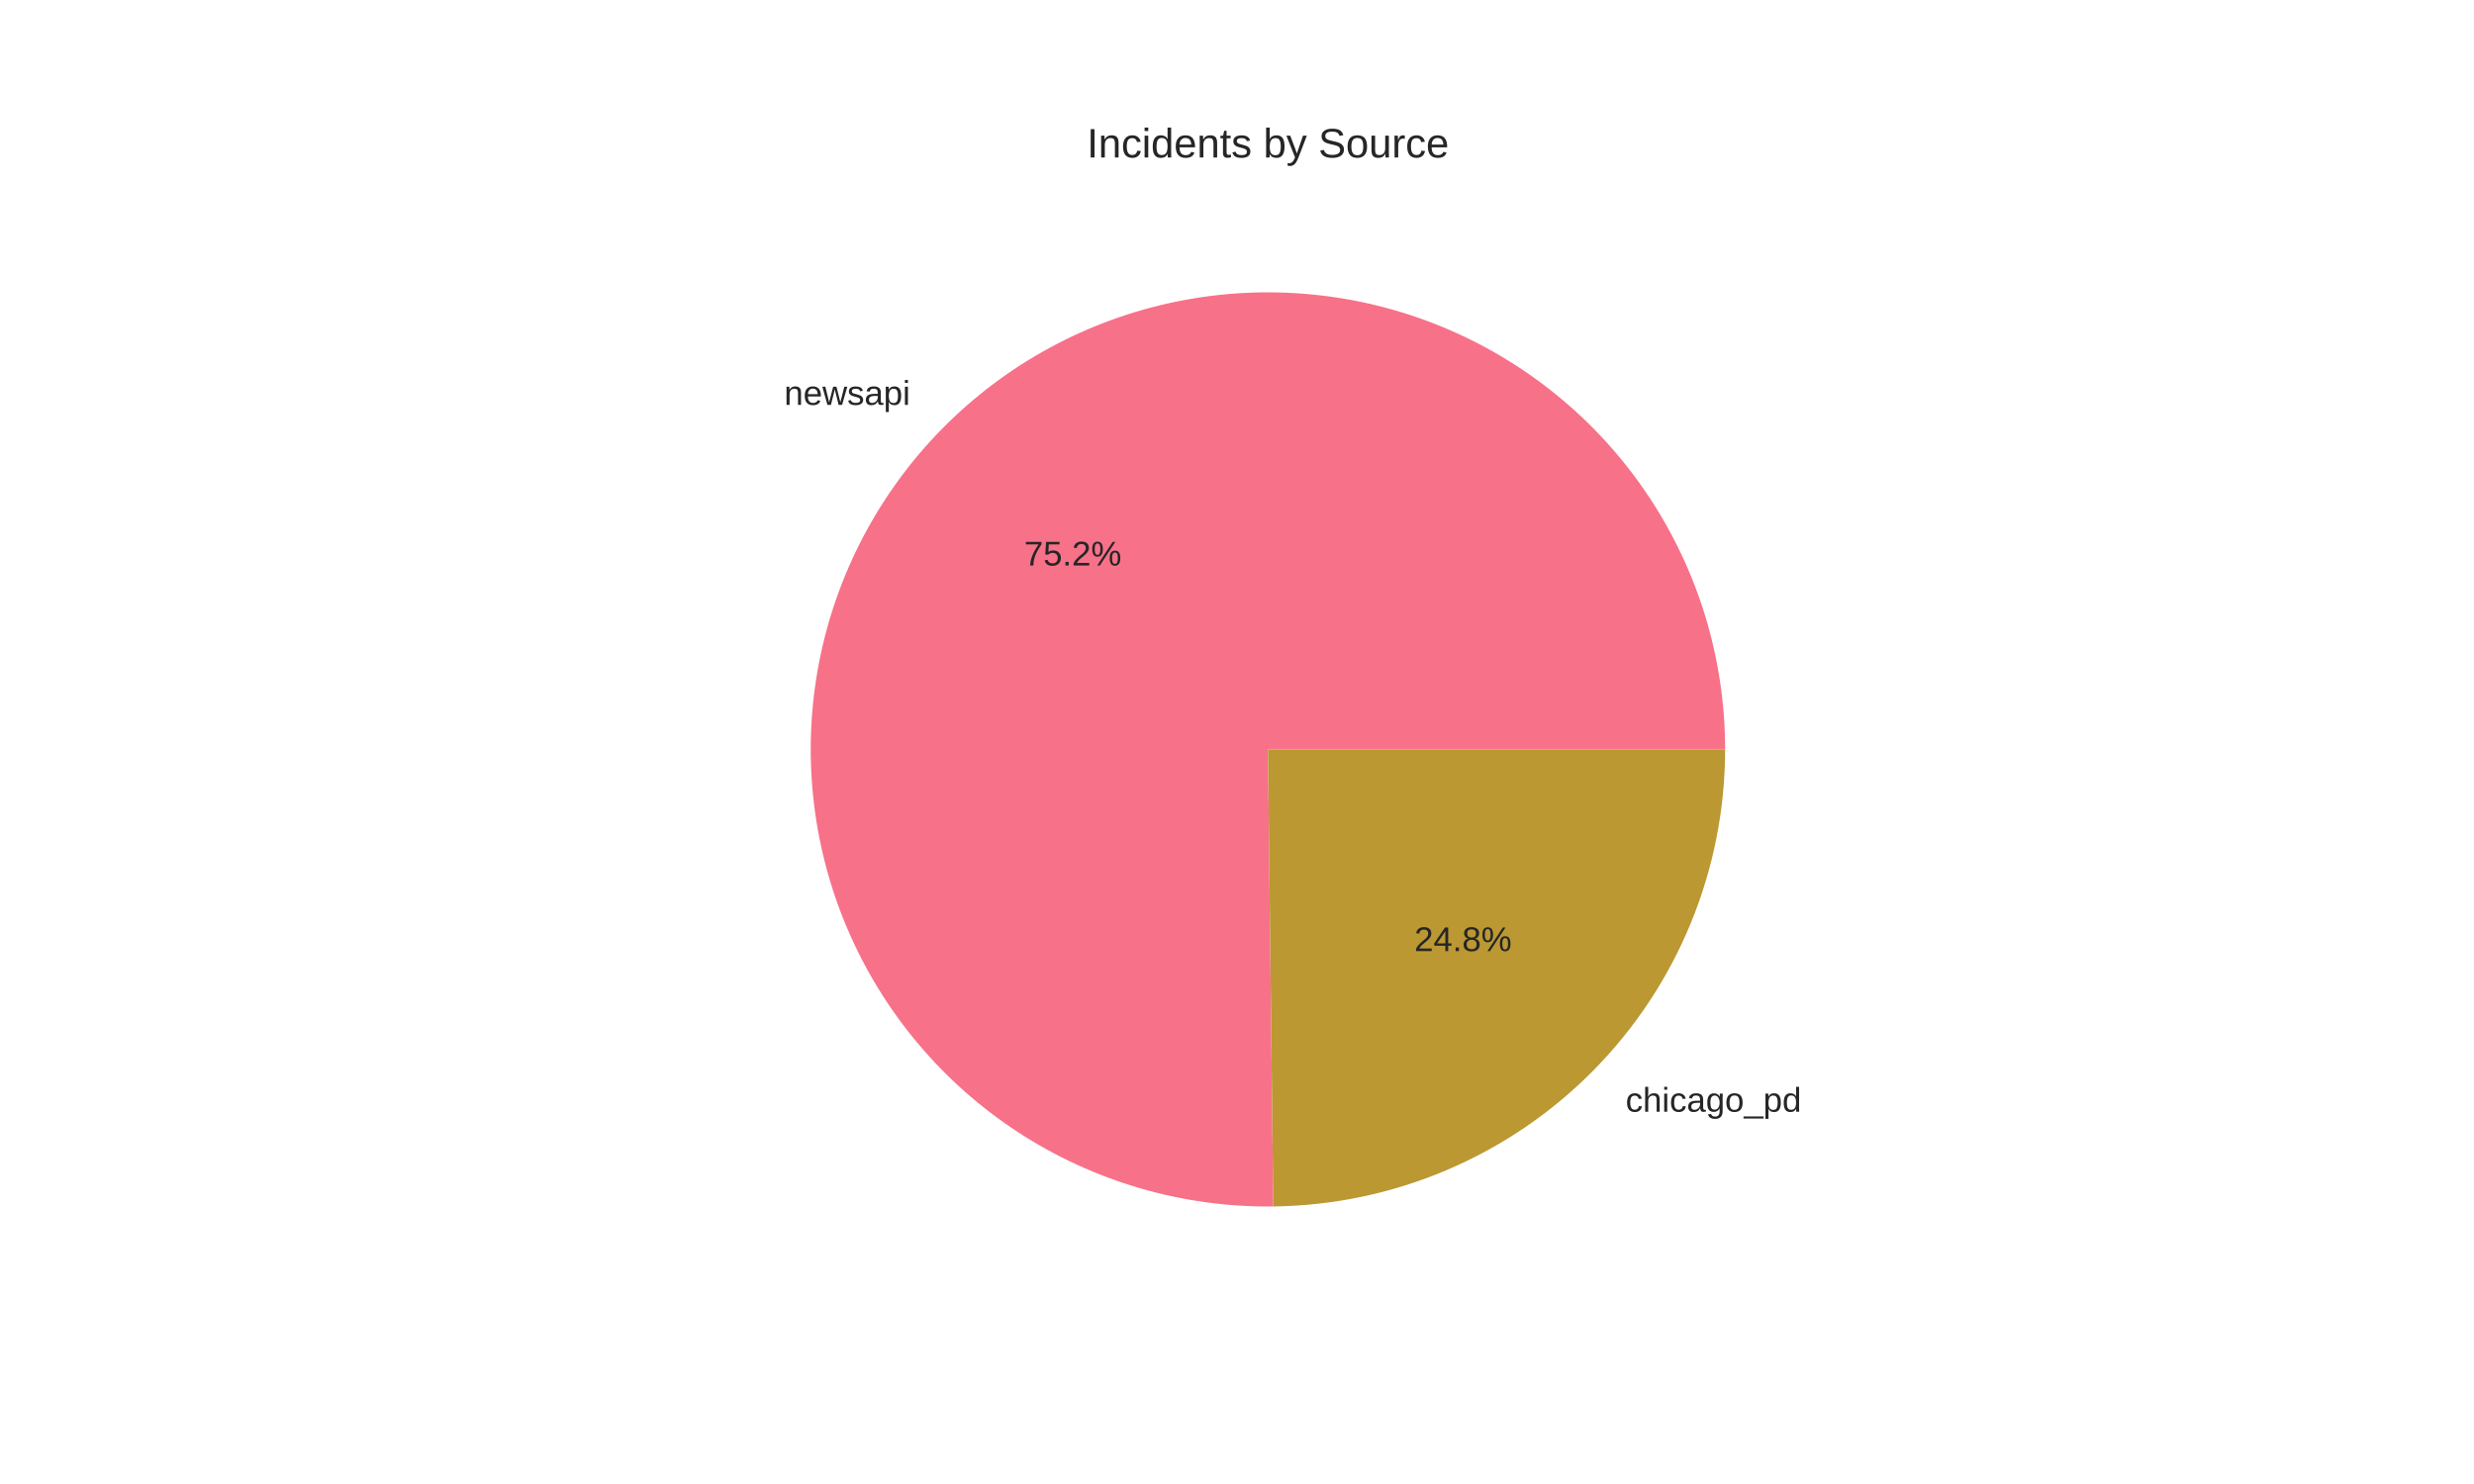
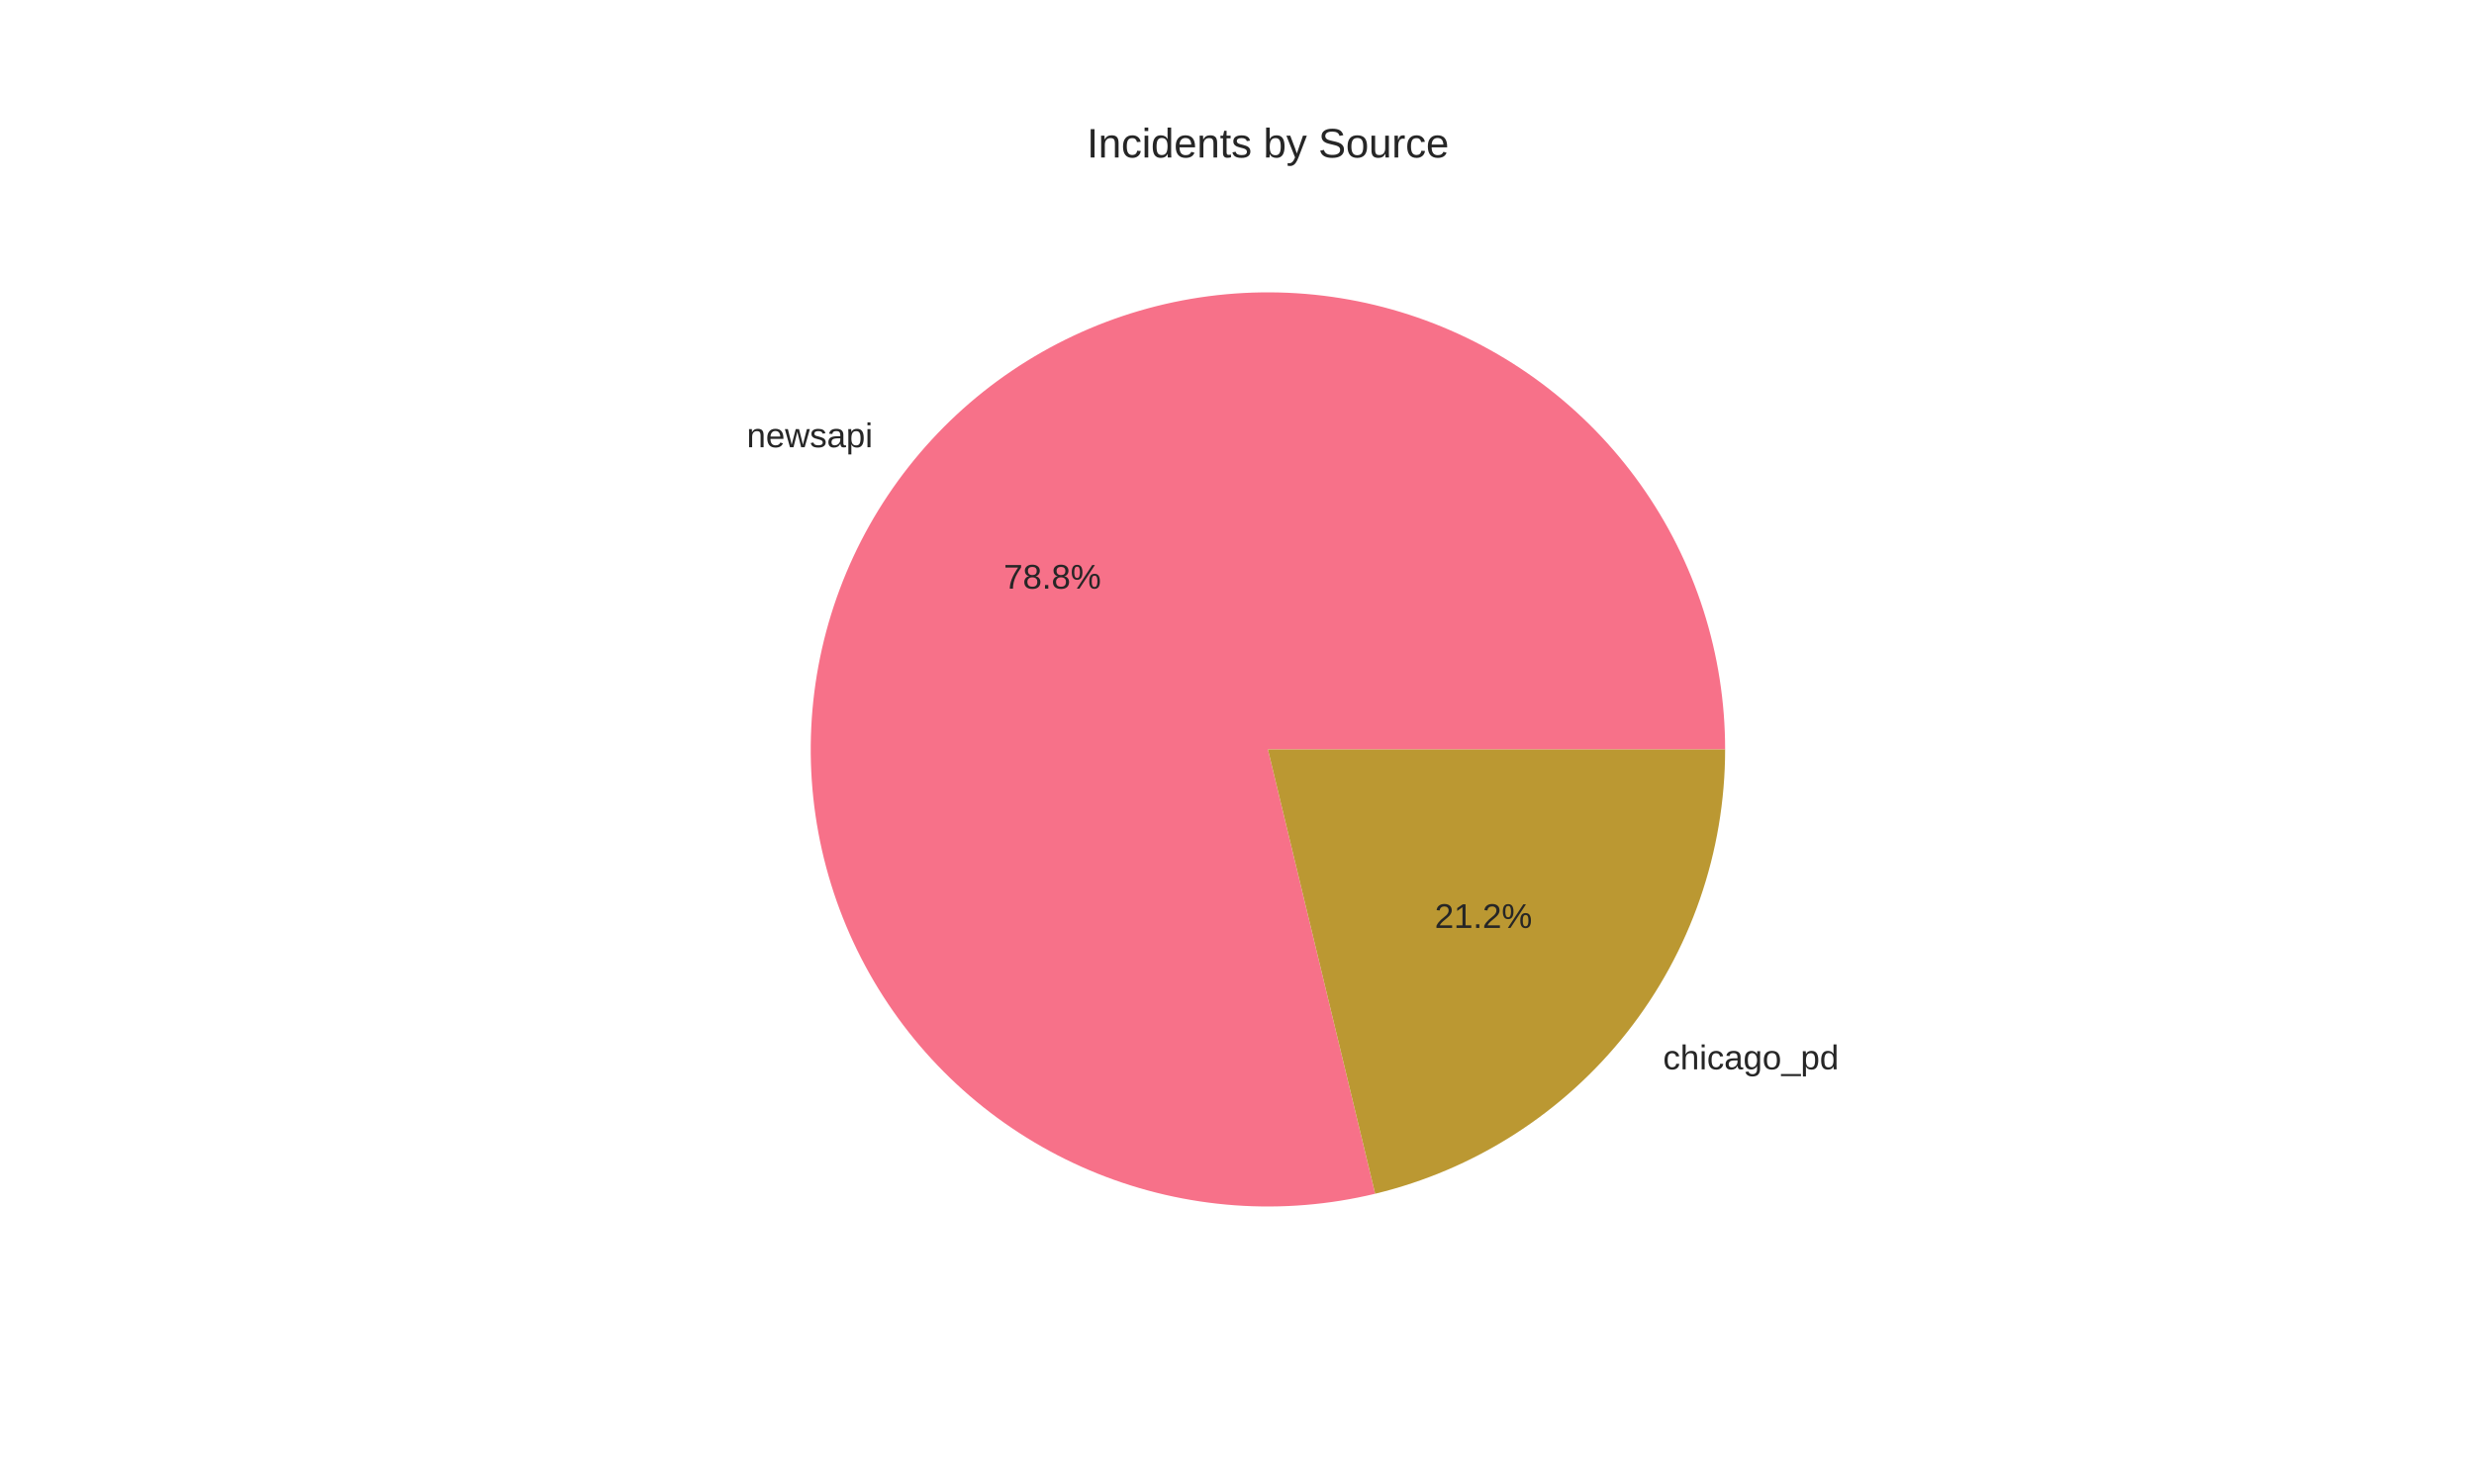
<svg xmlns="http://www.w3.org/2000/svg" width="720pt" height="432pt" viewBox="0 0 720 432" version="1.1">
  <defs>
    <style type="text/css">*{stroke-linejoin: round; stroke-linecap: butt}</style>
  </defs>
  <g id="figure_1">
    <g id="patch_1">
      <path d="M 0 432  L 720 432  L 720 0  L 0 0  z " style="fill: #ffffff" />
    </g>
    <g id="axes_1">
      <g id="matplotlib.axis_1" />
      <g id="matplotlib.axis_2" />
      <g id="patch_2">
-         <path d="M 502.056 218.16  C 502.056 205.041 500.116 191.994 496.298 179.443  C 492.481 166.892 486.828 154.974 479.524 144.076  C 472.219 133.179 463.343 123.422 453.184 115.122  C 443.025 106.821 431.694 100.069 419.559 95.084  C 407.424 90.099 394.618 86.936 381.558 85.698  C 368.497 84.46 355.326 85.16 342.47 87.776  C 329.615 90.391 317.216 94.894 305.678 101.137  C 294.14 107.381 283.589 115.296 274.367 124.627  C 265.145 133.957 257.353 144.601 251.245 156.211  C 245.137 167.821 240.78 180.271 238.314 193.156  C 235.849 206.042 235.303 219.221 236.694 232.266  C 238.085 245.311 241.397 258.079 246.524 270.154  C 251.65 282.23 258.534 293.482 266.953 303.543  C 275.371 313.605 285.232 322.366 296.214 329.543  C 307.196 336.719 319.179 342.232 331.774 345.902  C 344.369 349.573 357.438 351.36 370.556 351.207  L 369 218.16  z " style="fill: #f77189" />
+         <path d="M 502.056 218.16  C 502.056 204.414 499.926 190.75 495.741 177.656  C 491.557 164.562 485.368 152.195 477.396 140.996  C 469.424 129.798 459.764 119.902 448.762 111.661  C 437.759 103.421 425.545 96.935 412.556 92.435  C 399.567 87.935 385.959 85.475 372.217 85.143  C 358.474 84.811 344.763 86.61 331.572 90.477  C 318.381 94.343 305.868 100.231 294.48 107.93  C 283.091 115.629 272.965 125.047 264.461 135.847  C 255.957 146.647 249.178 158.7 244.365 171.577  C 239.552 184.453 236.764 197.998 236.1 211.728  C 235.435 225.459 236.902 239.209 240.449 252.49  C 243.996 265.771 249.579 278.423 257.001 289.994  C 264.422 301.565 273.592 311.916 284.183 320.679  C 294.775 329.441 306.661 336.51 319.417 341.632  C 332.173 346.755 345.647 349.87 359.357 350.866  C 373.067 351.862 386.849 350.728 400.212 347.503  L 369 218.16  z " style="fill: #f77189" />
      </g>
      <g id="patch_3">
-         <path d="M 370.556 351.207  C 405.56 350.798 439.025 336.59 463.633 311.693  C 488.241 286.796 502.056 253.166 502.056 218.16  L 369 218.16  z " style="fill: #bb9832" />
+         <path d="M 400.212 347.503  C 429.234 340.5 455.07 323.929 473.539 300.473  C 492.008 277.017 502.056 248.014 502.056 218.16  L 369 218.16  z " style="fill: #bb9832" />
      </g>
      <g id="text_1">
-         <text style="fill: #262626; font: 10px 'Arial', 'Liberation Sans', 'DejaVu Sans', 'Bitstream Vera Sans', sans-serif; text-anchor: end" x="264.903" y="117.86" transform="rotate(-0 264.9034 117.8595)">newsapi</text>
+         <text style="fill: #262626; font: 10px 'Arial', 'Liberation Sans', 'DejaVu Sans', 'Bitstream Vera Sans', sans-serif; text-anchor: end" x="254.007" y="130.201" transform="rotate(-0 254.0069 130.2014)">newsapi</text>
      </g>
      <g id="text_2">
-         <text style="fill: #262626; font: 10px 'Arial', 'Liberation Sans', 'DejaVu Sans', 'Bitstream Vera Sans', sans-serif; text-anchor: middle" x="312.22" y="164.626" transform="rotate(-0 312.22 164.6261)">75.2%</text>
+         <text style="fill: #262626; font: 10px 'Arial', 'Liberation Sans', 'DejaVu Sans', 'Bitstream Vera Sans', sans-serif; text-anchor: middle" x="306.276" y="171.358" transform="rotate(-0 306.2765 171.358)">78.8%</text>
      </g>
      <g id="text_3">
-         <text style="fill: #262626; font: 10px 'Arial', 'Liberation Sans', 'DejaVu Sans', 'Bitstream Vera Sans', sans-serif; text-anchor: start" x="473.097" y="323.632" transform="rotate(-0 473.0966 323.6324)">chicago_pd</text>
+         <text style="fill: #262626; font: 10px 'Arial', 'Liberation Sans', 'DejaVu Sans', 'Bitstream Vera Sans', sans-serif; text-anchor: start" x="483.993" y="311.29" transform="rotate(-0 483.9931 311.2904)">chicago_pd</text>
      </g>
      <g id="text_4">
-         <text style="fill: #262626; font: 10px 'Arial', 'Liberation Sans', 'DejaVu Sans', 'Bitstream Vera Sans', sans-serif; text-anchor: middle" x="425.78" y="276.866" transform="rotate(-0 425.78 276.8658)">24.8%</text>
+         <text style="fill: #262626; font: 10px 'Arial', 'Liberation Sans', 'DejaVu Sans', 'Bitstream Vera Sans', sans-serif; text-anchor: middle" x="431.724" y="270.134" transform="rotate(-0 431.7235 270.1338)">21.2%</text>
      </g>
      <g id="text_5">
        <text style="fill: #262626; font: 12px 'Arial', 'Liberation Sans', 'DejaVu Sans', 'Bitstream Vera Sans', sans-serif; text-anchor: middle" x="369" y="45.84" transform="rotate(-0 369 45.84)">Incidents by Source</text>
      </g>
    </g>
  </g>
</svg>
